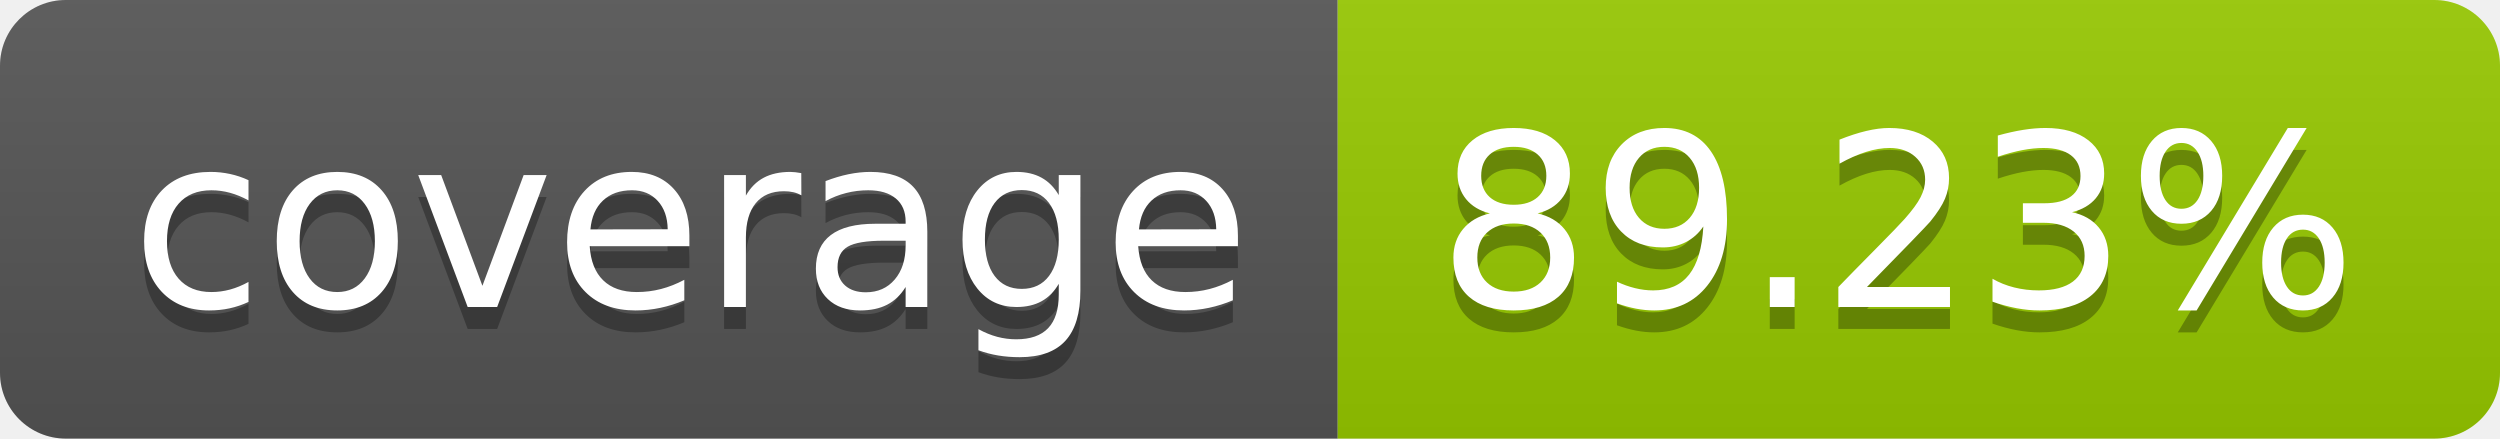
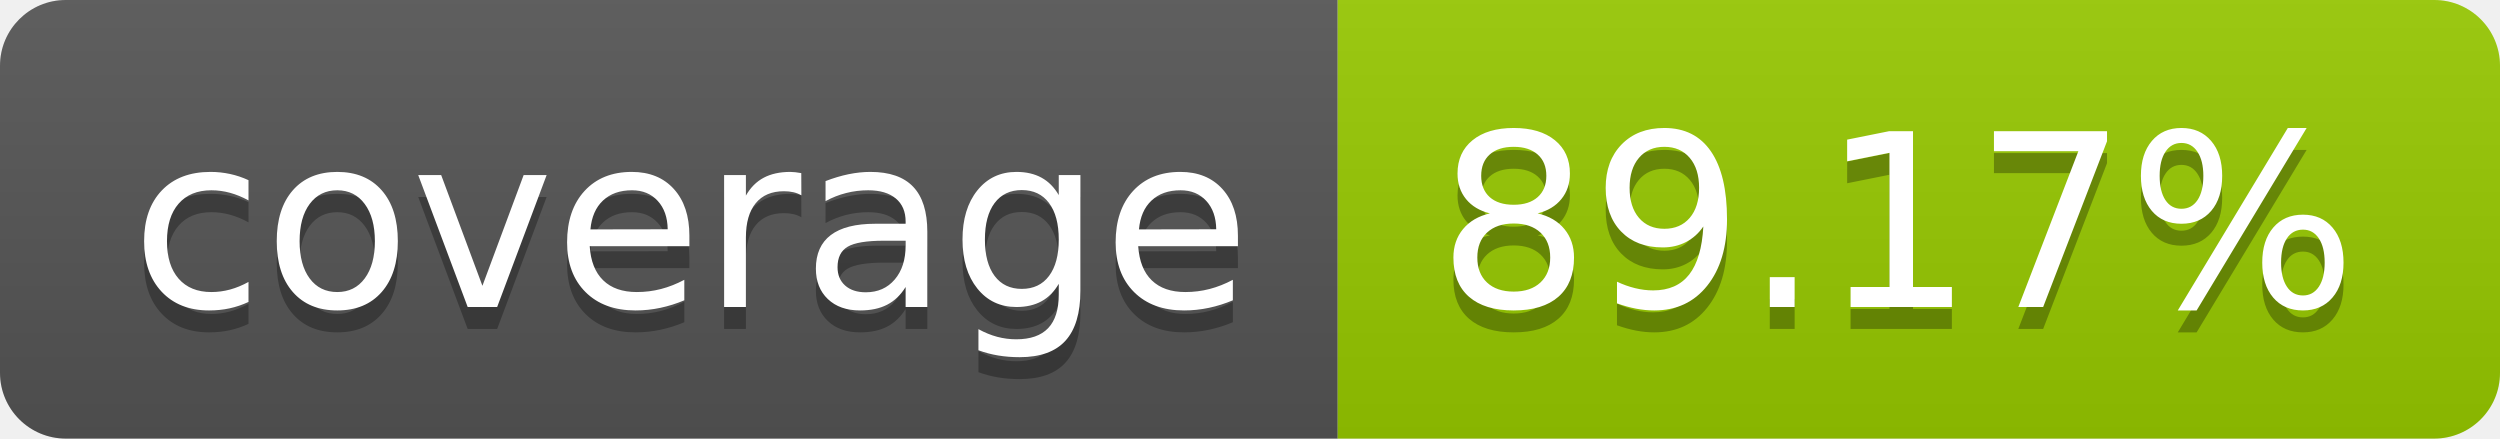
- <svg xmlns="http://www.w3.org/2000/svg" width="114" height="20" role="img" aria-label="coverage: 89.23%">
+ <svg xmlns="http://www.w3.org/2000/svg" width="114" height="20" role="img" aria-label="coverage: 89.17%">
  <linearGradient id="s" x2="0" y2="100%">
    <stop offset="0" stop-color="#bbb" stop-opacity=".1" />
    <stop offset="1" stop-opacity=".1" />
  </linearGradient>
  <clipPath id="r">
    <rect width="114" height="20" rx="3" fill="#fff" />
  </clipPath>
  <g clip-path="url(#r)">
    <rect width="61" height="20" fill="#555" />
    <rect x="61" width="53" height="20" fill="#97ca00" />
    <rect width="114" height="20" fill="url(#s)" />
  </g>
  <g fill="#fff" text-anchor="middle" font-family="Verdana,Geneva,DejaVu Sans,sans-serif" text-rendering="geometricPrecision" font-size="110">
    <text aria-hidden="true" x="315" y="150" fill="#010101" fill-opacity=".3" transform="scale(.1)" textLength="510">coverage</text>
    <text x="315" y="140" transform="scale(.1)" fill="#fff" textLength="510">coverage</text>
-     <text aria-hidden="true" x="865" y="150" fill="#010101" fill-opacity=".3" transform="scale(.1)" textLength="430">89.23%</text>
-     <text x="865" y="140" transform="scale(.1)" fill="#fff" textLength="430">89.23%</text>
+     <text aria-hidden="true" x="865" y="150" fill="#010101" fill-opacity=".3" transform="scale(.1)" textLength="430">89.17%</text>
+     <text x="865" y="140" transform="scale(.1)" fill="#fff" textLength="430">89.17%</text>
  </g>
</svg>
